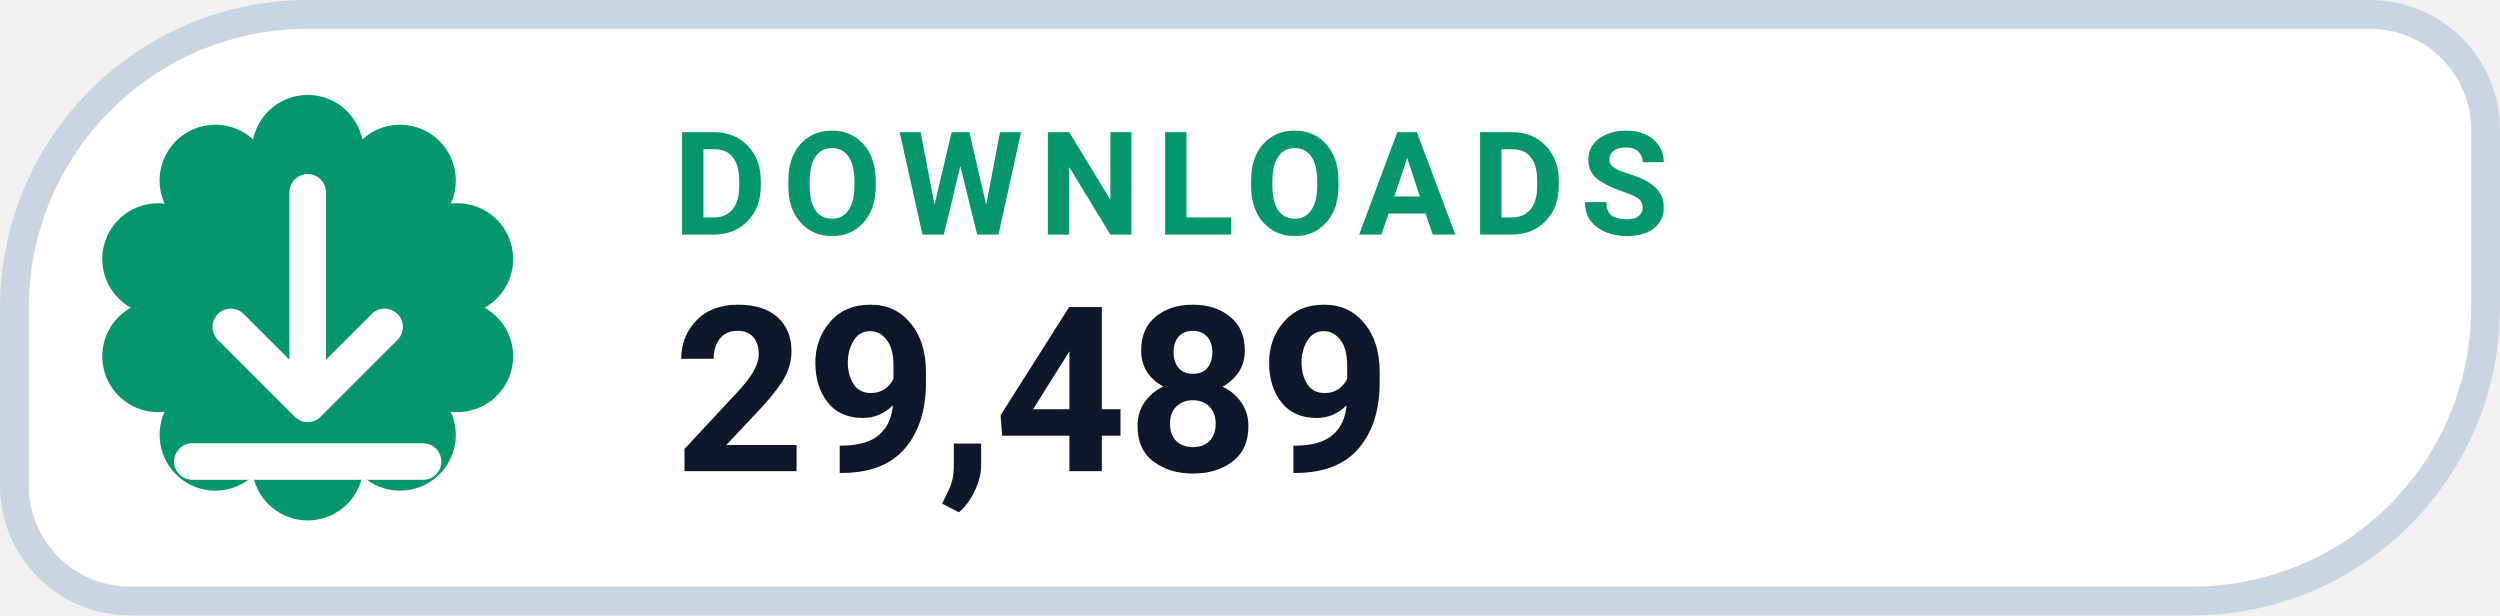
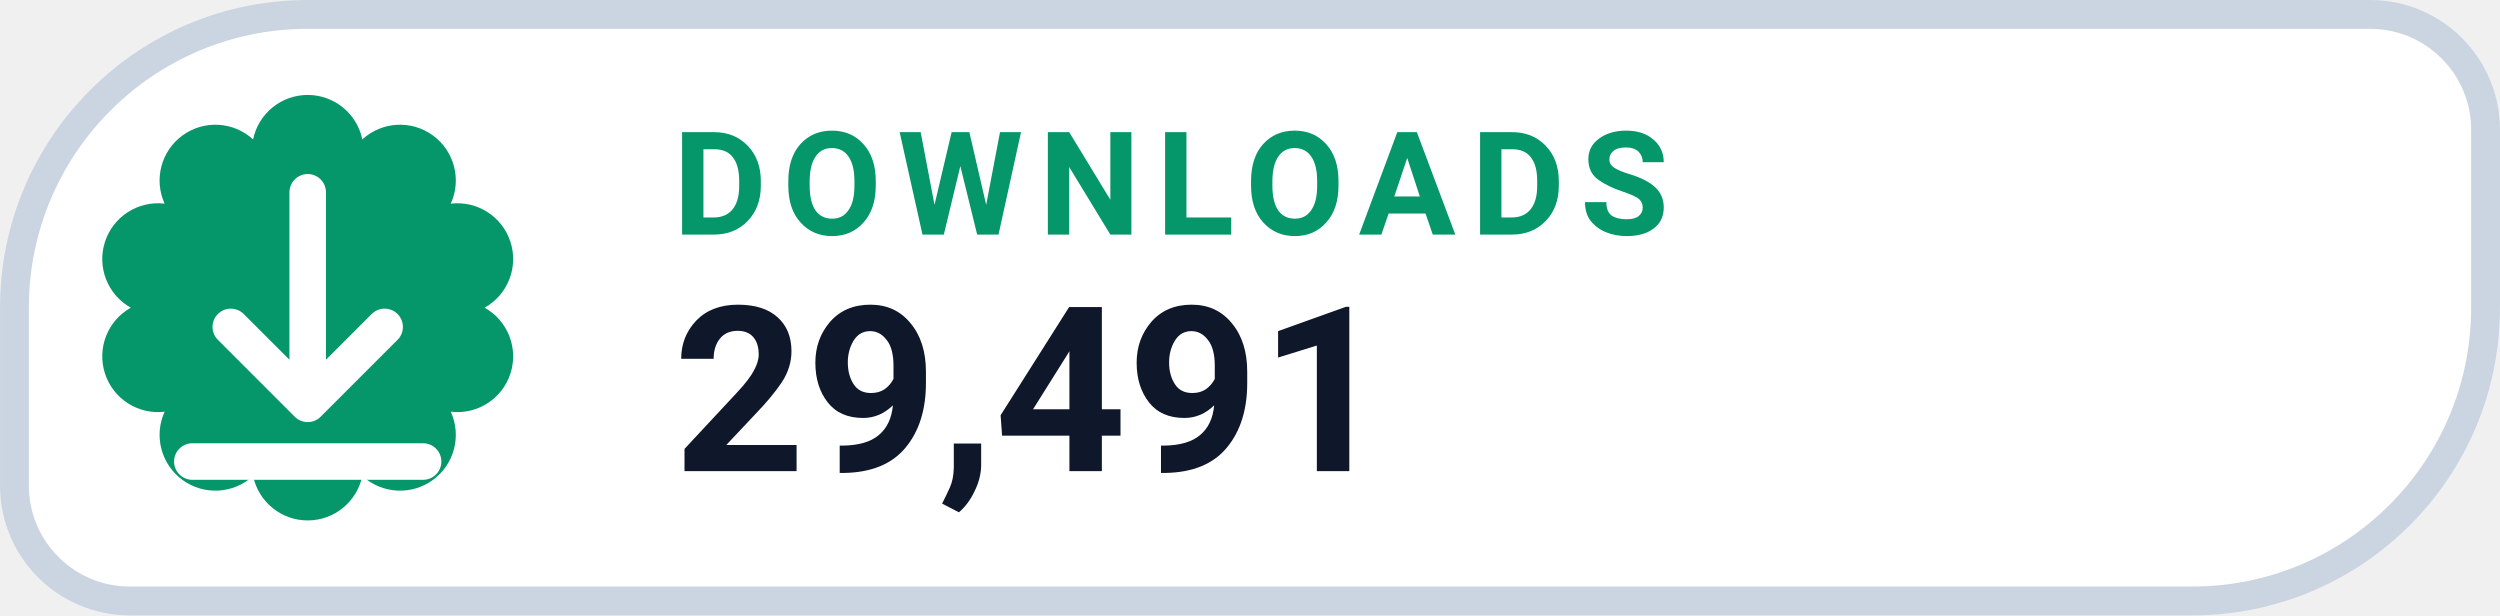
- <svg xmlns="http://www.w3.org/2000/svg" width="126" height="31.015" viewBox="0 0 130 32" role="img" aria-label="DOWNLOADS 29,489">
+ <svg xmlns="http://www.w3.org/2000/svg" width="126" height="31.015" viewBox="0 0 130 32" role="img" aria-label="DOWNLOADS 29,491">
  <path d="M 16.00 0.75 H 123.25 A 6.00 6.00 0 0 1 129.25 6.75 V 16.00 A 15.25 15.25 0 0 1 114.00 31.25 H 6.75 A 6.00 6.00 0 0 1 0.75 25.25 V 16.00 A 15.25 15.25 0 0 1 16.00 0.75 Z" fill="#FFFFFF" stroke="#CBD5E1" stroke-width="1.5" />
  <path d="M 13.16 7.25 A 2.90 2.90 0 0 1 18.84 7.25 A 2.90 2.90 0 0 1 23.44 10.59 A 2.90 2.90 0 0 1 25.20 16.00 A 2.90 2.90 0 0 1 23.44 21.41 A 2.90 2.90 0 0 1 18.84 24.75 A 2.90 2.90 0 0 1 13.16 24.75 A 2.90 2.90 0 0 1 8.56 21.41 A 2.90 2.90 0 0 1 6.80 16.00 A 2.90 2.90 0 0 1 8.56 10.59 A 2.90 2.90 0 0 1 13.16 7.25 Z" fill="#059669" />
  <g transform="translate(16 16)" style="color:#FFFFFF;">
    <path d="M0 -6 v11 m0 0 l4 -4 m-4 4 l-4 -4 M-6 8 h12" fill="none" stroke="currentColor" stroke-width="1.9" stroke-linecap="round" stroke-linejoin="round" />
  </g>
  <text x="35" y="12.2" fill="#059669" font-family="-apple-system,BlinkMacSystemFont,'Segoe UI',Roboto,Helvetica,Arial,sans-serif" font-size="7.5" font-weight="700" letter-spacing=".8">DOWNLOADS</text>
-   <text x="35" y="24.5" fill="#0F172A" font-family="-apple-system,BlinkMacSystemFont,'Segoe UI',Roboto,Helvetica,Arial,sans-serif" font-size="12" font-weight="750">29,489</text>
+   <text x="35" y="24.5" fill="#0F172A" font-family="-apple-system,BlinkMacSystemFont,'Segoe UI',Roboto,Helvetica,Arial,sans-serif" font-size="12" font-weight="750">29,491</text>
</svg>
